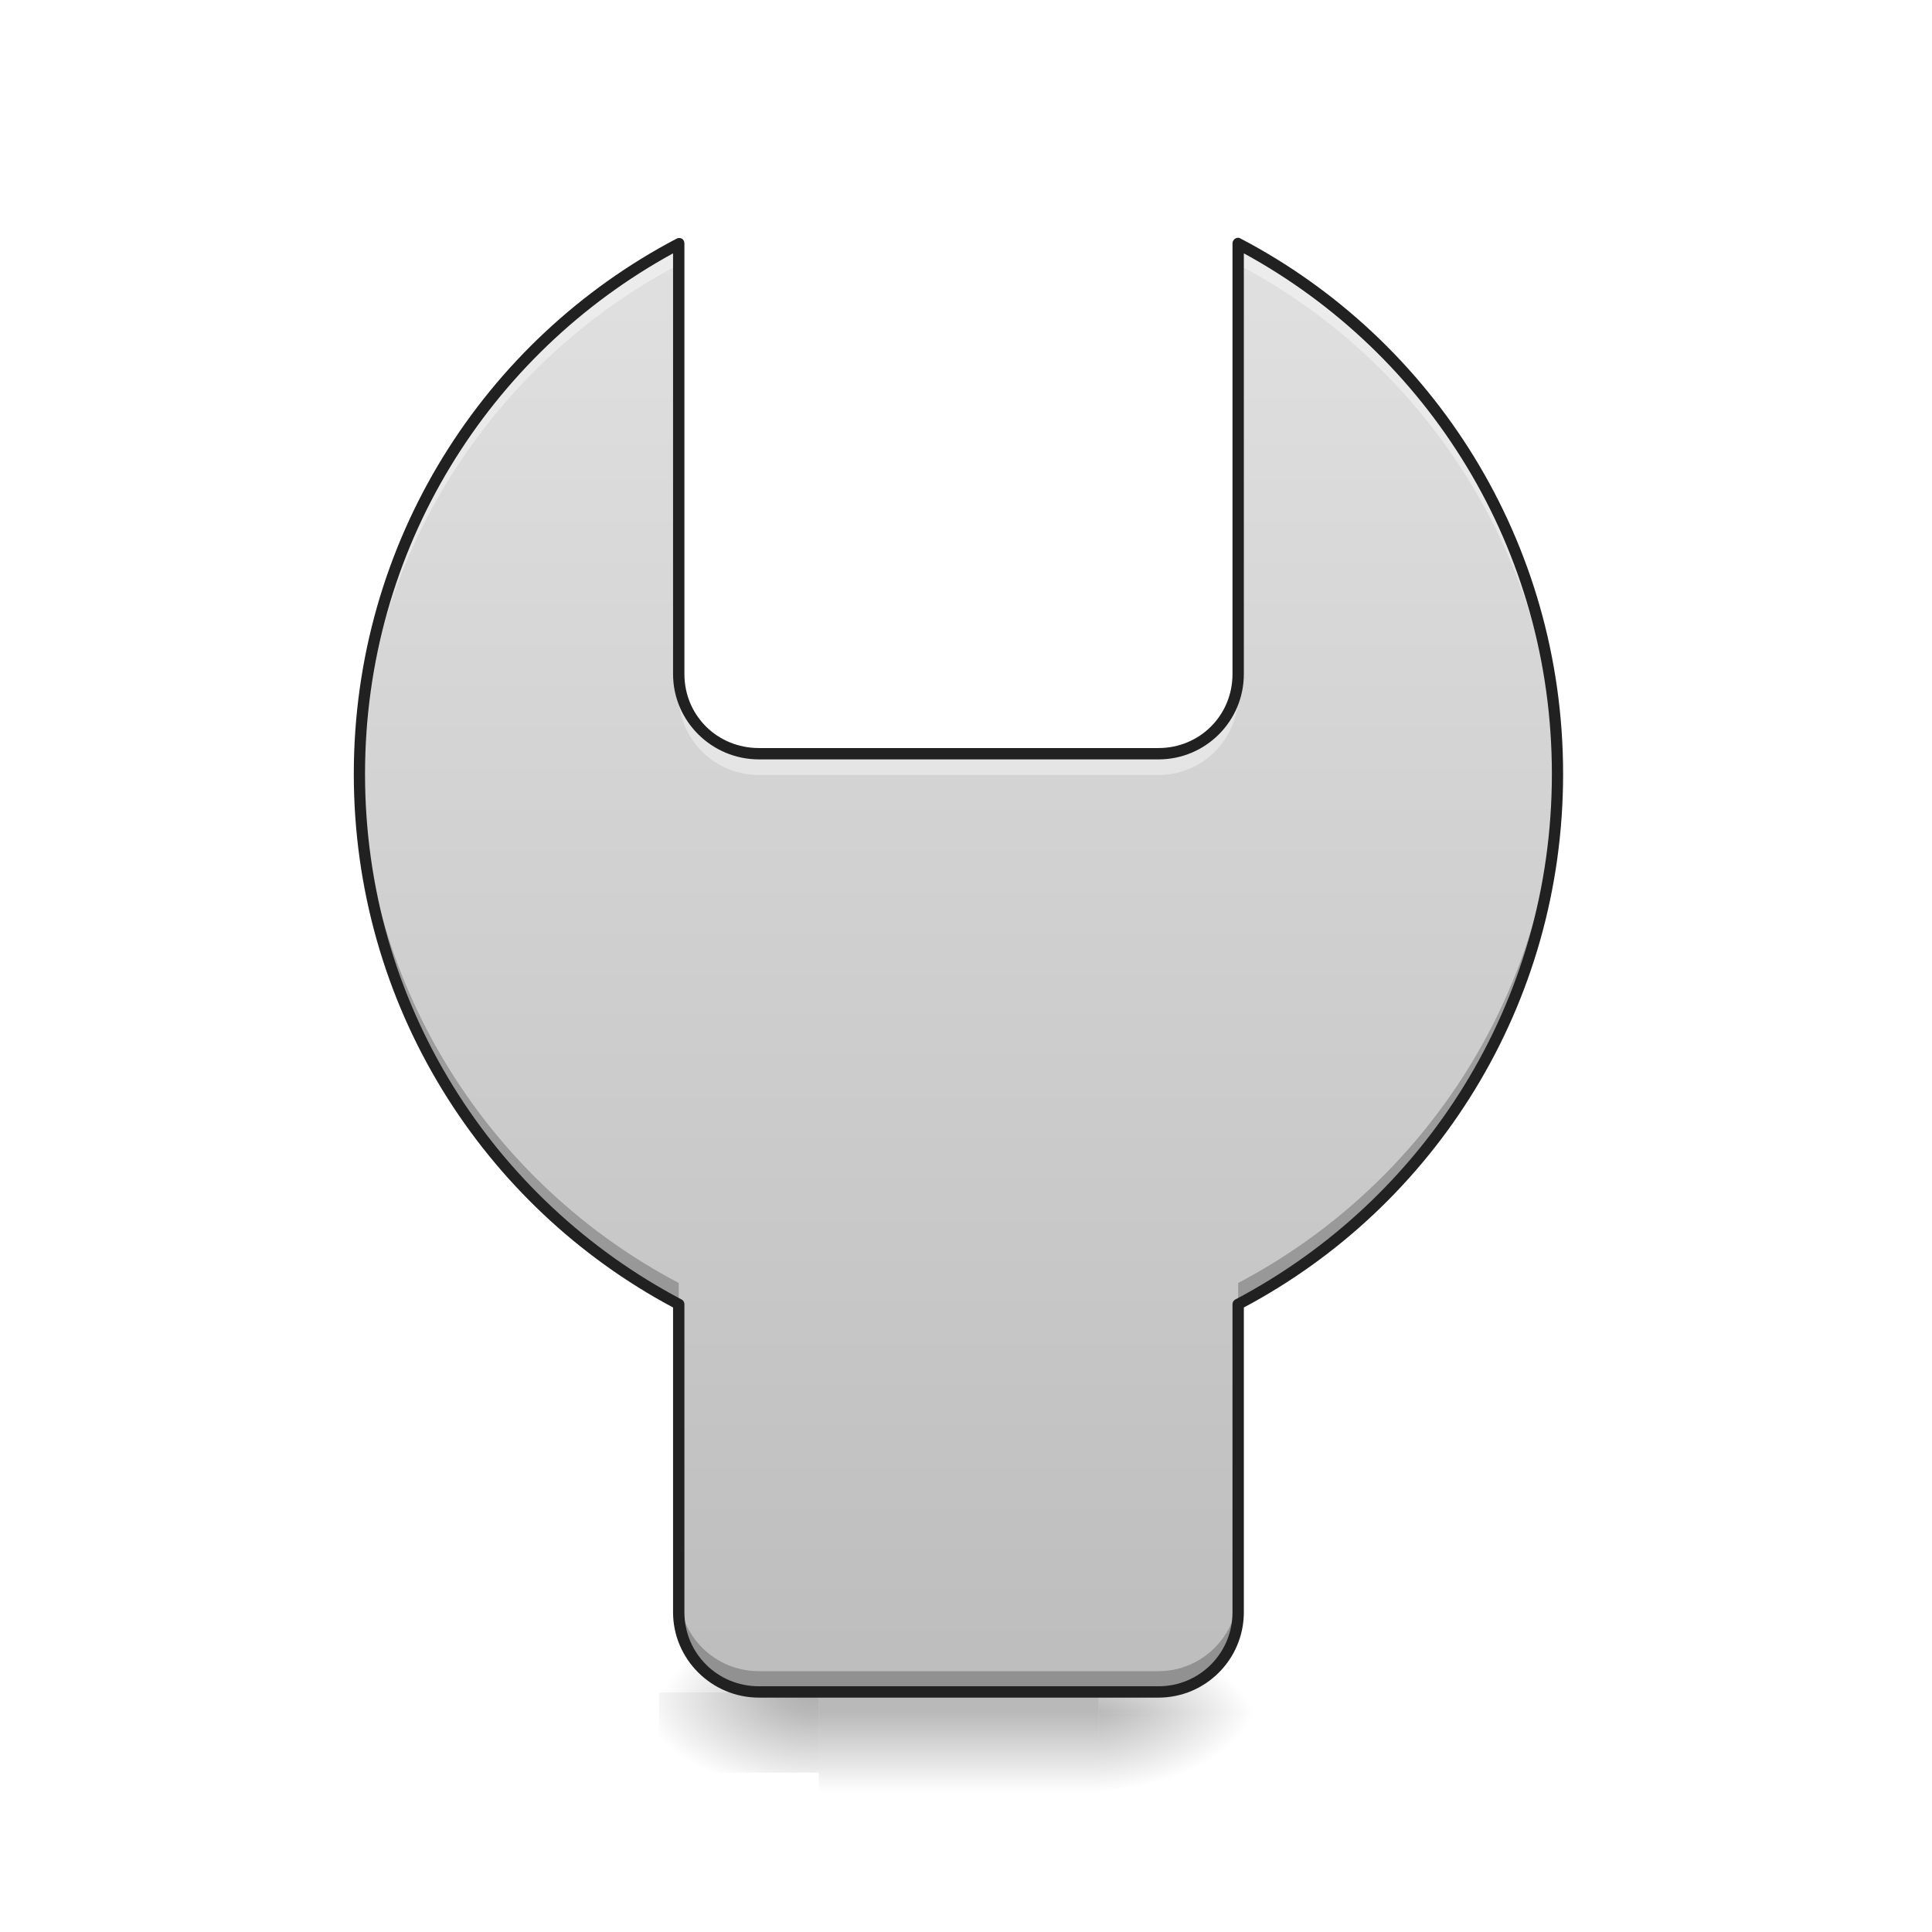
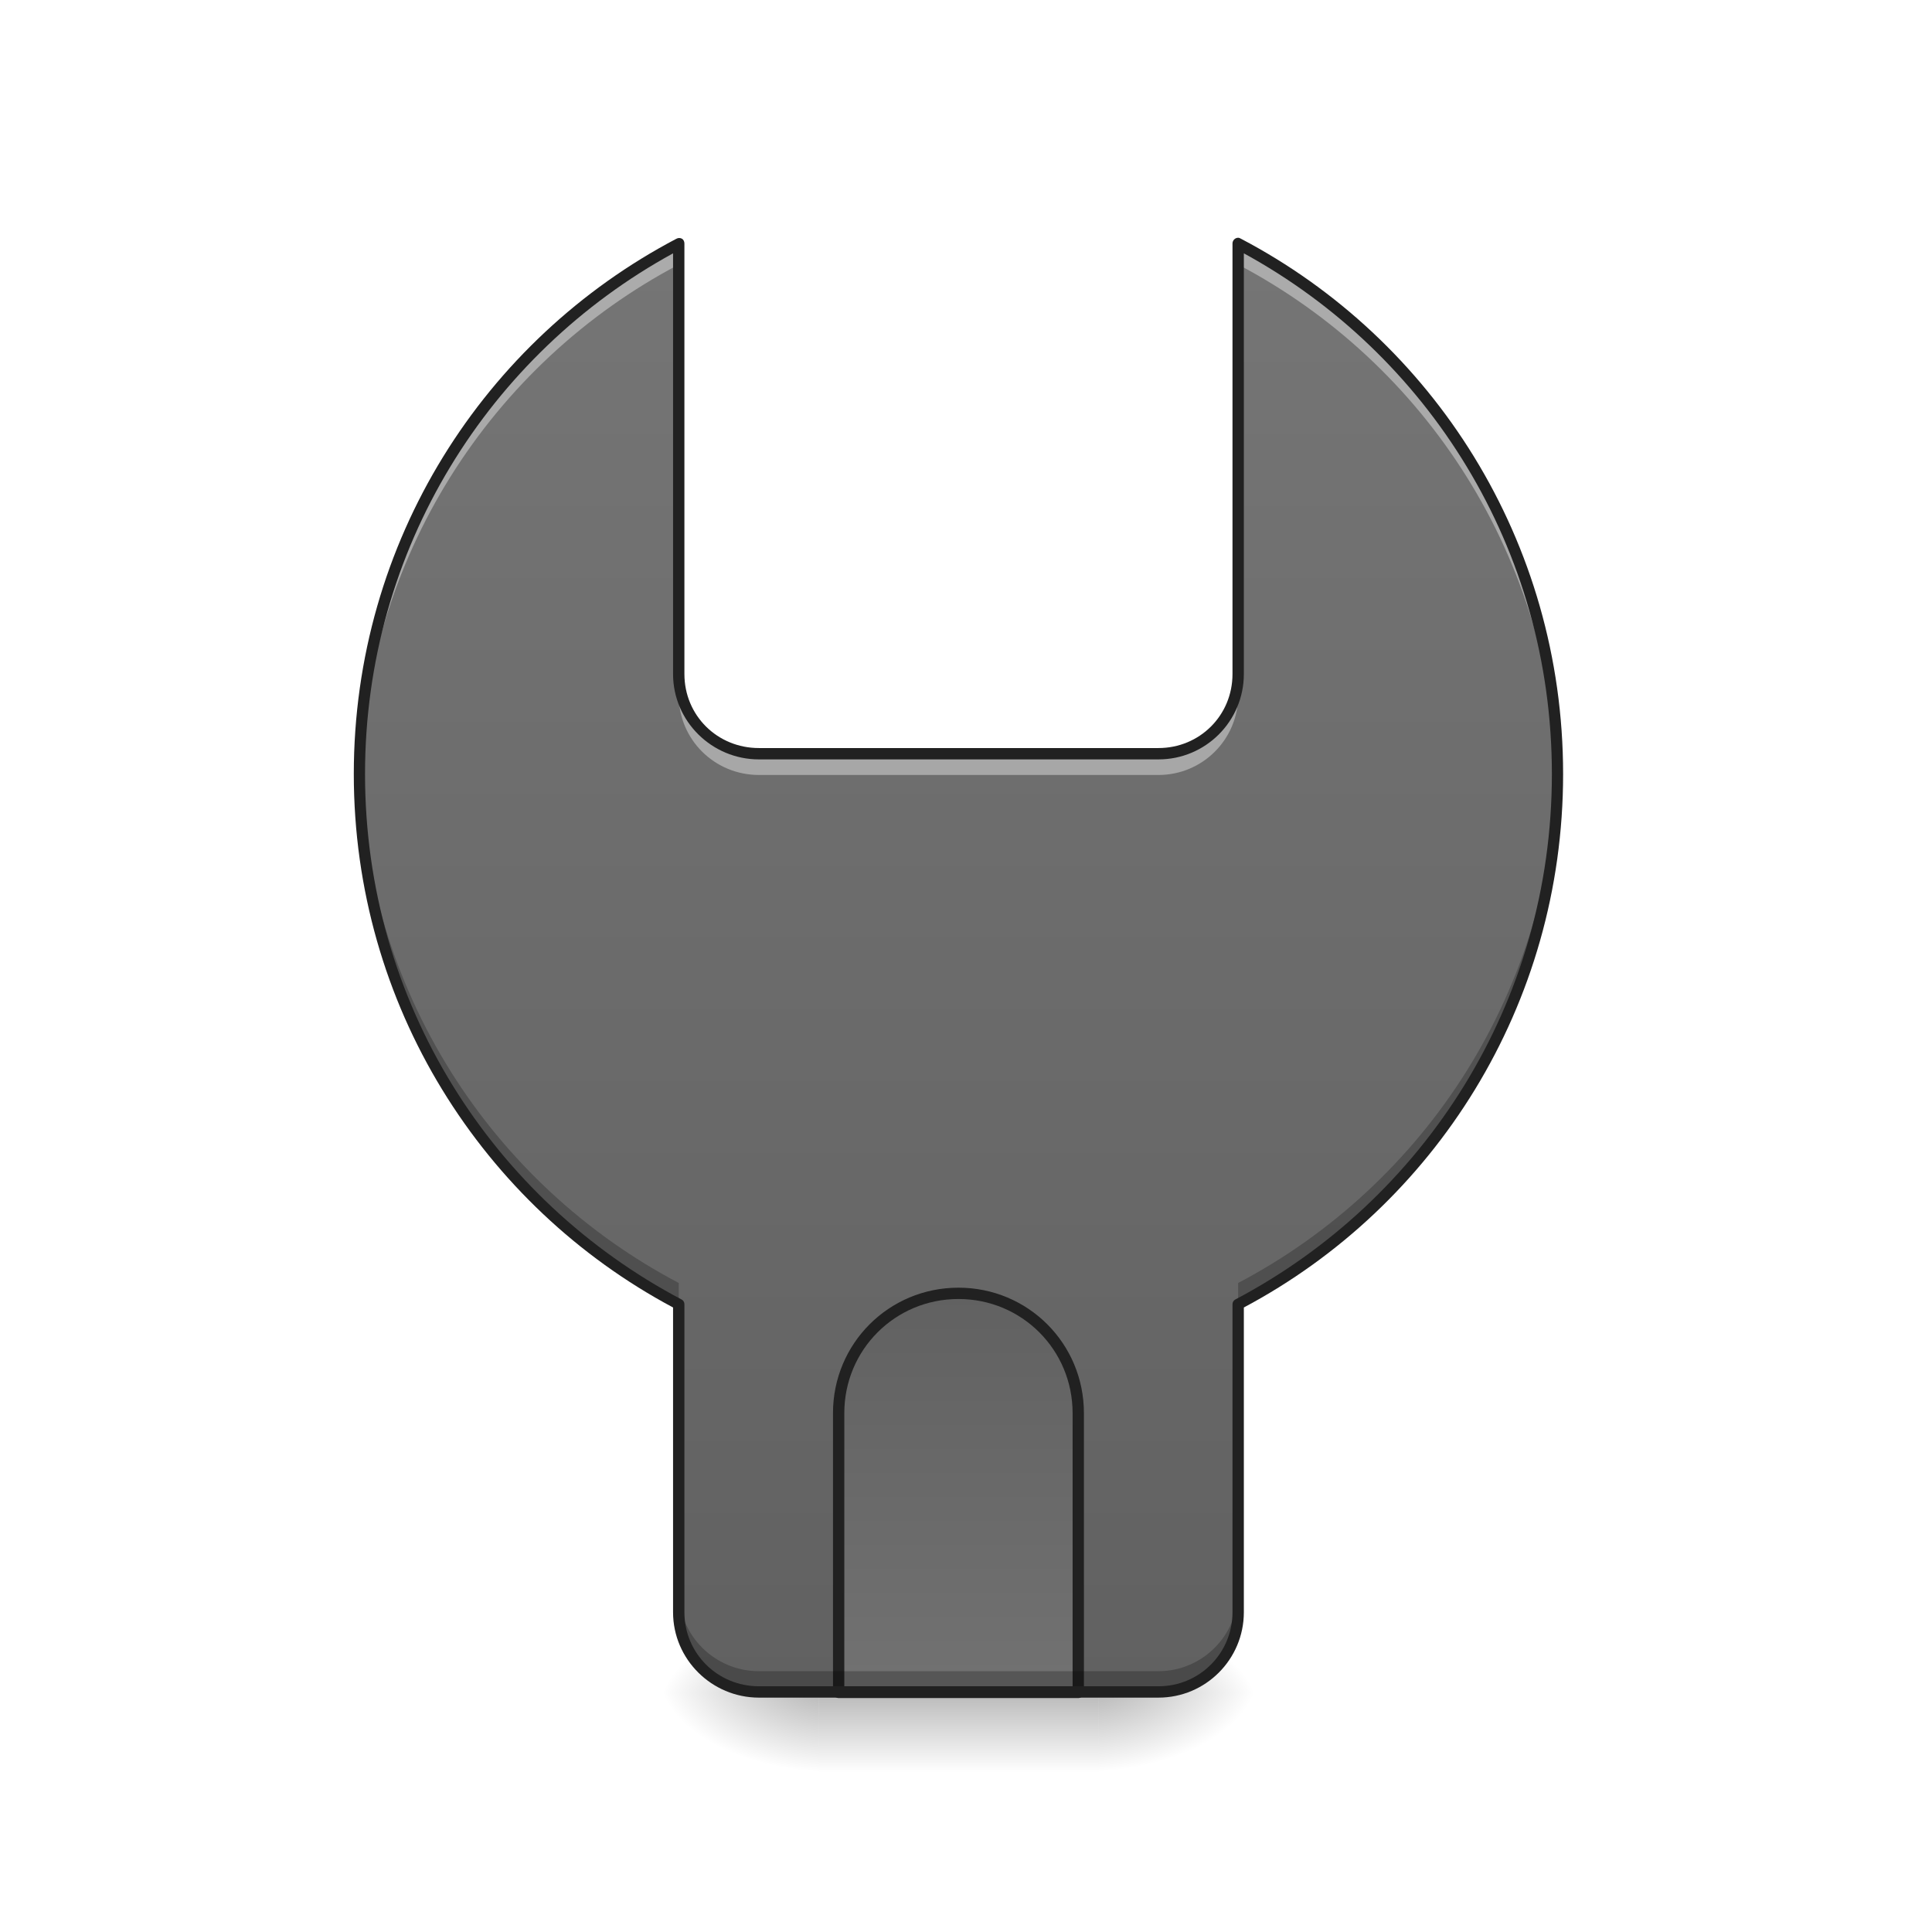
<svg xmlns="http://www.w3.org/2000/svg" width="16pt" height="16pt" viewBox="0 0 16 16" version="1.1">
  <defs>
-     <linearGradient id="linear0" gradientUnits="userSpaceOnUse" x1="254" y1="233.5" x2="254" y2="254.667" gradientTransform="matrix(0.031253,0,0,0.031253,-1.157661,6.884772)">
+     <linearGradient id="linear0" gradientUnits="userSpaceOnUse" x1="254" y1="233.5" x2="254" y2="254.667" gradientTransform="matrix(0.031253,0,0,0.031253,-1.157661,6.719391)">
      <stop offset="0" style="stop-color:rgb(0%,0%,0%);stop-opacity:0.275;" />
      <stop offset="1" style="stop-color:rgb(0%,0%,0%);stop-opacity:0;" />
    </linearGradient>
-     <radialGradient id="radial0" gradientUnits="userSpaceOnUse" cx="450.909" cy="189.579" fx="450.909" fy="189.579" r="21.167" gradientTransform="matrix(0.0000000870852,-0.0390662,-0.0703192,-0.0000000507693,22.26158,31.96305)">
+     <radialGradient id="radial0" gradientUnits="userSpaceOnUse" cx="450.909" cy="189.579" fx="450.909" fy="189.579" r="21.167" gradientTransform="matrix(0.0000000870852,-0.0390662,-0.0703192,-0.0000000507693,22.26158,31.79767)">
      <stop offset="0" style="stop-color:rgb(0%,0%,0%);stop-opacity:0.314;" />
      <stop offset="0.222" style="stop-color:rgb(0%,0%,0%);stop-opacity:0.275;" />
      <stop offset="1" style="stop-color:rgb(0%,0%,0%);stop-opacity:0;" />
    </radialGradient>
-     <radialGradient id="radial1" gradientUnits="userSpaceOnUse" cx="455.142" cy="187.228" fx="455.142" fy="187.228" r="21.167" gradientTransform="matrix(-0.0000000870852,0.0390662,0.0703192,0.0000000507693,-6.385059,-3.763739)">
+     <radialGradient id="radial1" gradientUnits="userSpaceOnUse" cx="450.909" cy="189.579" fx="450.909" fy="189.579" r="21.167" gradientTransform="matrix(0.0000000870852,0.0390662,-0.0703192,0.0000000507693,22.26158,-3.763742)">
      <stop offset="0" style="stop-color:rgb(0%,0%,0%);stop-opacity:0.314;" />
      <stop offset="0.222" style="stop-color:rgb(0%,0%,0%);stop-opacity:0.275;" />
      <stop offset="1" style="stop-color:rgb(0%,0%,0%);stop-opacity:0;" />
    </radialGradient>
    <radialGradient id="radial2" gradientUnits="userSpaceOnUse" cx="450.909" cy="189.579" fx="450.909" fy="189.579" r="21.167" gradientTransform="matrix(-0.0000000870852,-0.0390662,0.0703192,-0.0000000507693,-6.385059,31.79767)">
      <stop offset="0" style="stop-color:rgb(0%,0%,0%);stop-opacity:0.314;" />
      <stop offset="0.222" style="stop-color:rgb(0%,0%,0%);stop-opacity:0.275;" />
      <stop offset="1" style="stop-color:rgb(0%,0%,0%);stop-opacity:0;" />
    </radialGradient>
-     <radialGradient id="radial3" gradientUnits="userSpaceOnUse" cx="450.909" cy="189.579" fx="450.909" fy="189.579" r="21.167" gradientTransform="matrix(0.0000000870852,0.0390662,-0.0703192,0.0000000507693,22.26158,-3.598361)">
+     <radialGradient id="radial3" gradientUnits="userSpaceOnUse" cx="450.909" cy="189.579" fx="450.909" fy="189.579" r="21.167" gradientTransform="matrix(-0.0000000870852,0.0390662,0.0703192,0.0000000507693,-6.385059,-3.763742)">
      <stop offset="0" style="stop-color:rgb(0%,0%,0%);stop-opacity:0.314;" />
      <stop offset="0.222" style="stop-color:rgb(0%,0%,0%);stop-opacity:0.275;" />
      <stop offset="1" style="stop-color:rgb(0%,0%,0%);stop-opacity:0;" />
    </radialGradient>
    <linearGradient id="linear1" gradientUnits="userSpaceOnUse" x1="960" y1="1695.118" x2="960" y2="255.118" gradientTransform="matrix(0.00826902,0,0,0.00826902,0,0)">
-       <stop offset="0" style="stop-color:rgb(74.118%,74.118%,74.118%);stop-opacity:1;" />
-       <stop offset="1" style="stop-color:rgb(87.843%,87.843%,87.843%);stop-opacity:1;" />
+       <stop offset="0" style="stop-color:rgb(38.039%,38.039%,38.039%);stop-opacity:1;" />
+       <stop offset="1" style="stop-color:rgb(45.882%,45.882%,45.882%);stop-opacity:1;" />
+     </linearGradient>
+     <linearGradient id="linear2" gradientUnits="userSpaceOnUse" x1="254" y1="127.667" x2="254" y2="254.667" gradientTransform="matrix(3.779528,0,0,3.779528,0,812.5984)">
+       <stop offset="0" style="stop-color:rgb(38.039%,38.039%,38.039%);stop-opacity:1;" />
+       <stop offset="1" style="stop-color:rgb(45.882%,45.882%,45.882%);stop-opacity:1;" />
    </linearGradient>
  </defs>
  <g id="surface1">
-     <path style=" stroke:none;fill-rule:nonzero;fill:url(#linear0);" d="M 6.781 13.934 L 9.098 13.934 L 9.098 14.844 L 6.781 14.844 Z M 6.781 13.934 " />
-     <path style=" stroke:none;fill-rule:nonzero;fill:url(#radial0);" d="M 9.098 14.184 L 10.418 14.184 L 10.418 13.52 L 9.098 13.52 Z M 9.098 14.184 " />
-     <path style=" stroke:none;fill-rule:nonzero;fill:url(#radial1);" d="M 6.781 14.016 L 5.457 14.016 L 5.457 14.68 L 6.781 14.68 Z M 6.781 14.016 " />
+     <path style=" stroke:none;fill-rule:nonzero;fill:url(#linear0);" d="M 6.781 13.77 L 9.098 13.77 L 9.098 14.68 L 6.781 14.68 Z M 6.781 13.77 " />
+     <path style=" stroke:none;fill-rule:nonzero;fill:url(#radial0);" d="M 9.098 14.016 L 10.418 14.016 L 10.418 13.355 L 9.098 13.355 Z M 9.098 14.016 " />
+     <path style=" stroke:none;fill-rule:nonzero;fill:url(#radial1);" d="M 9.098 14.016 L 10.418 14.016 L 10.418 14.68 L 9.098 14.68 Z M 9.098 14.016 " />
    <path style=" stroke:none;fill-rule:nonzero;fill:url(#radial2);" d="M 6.781 14.016 L 5.457 14.016 L 5.457 13.355 L 6.781 13.355 Z M 6.781 14.016 " />
-     <path style=" stroke:none;fill-rule:nonzero;fill:url(#radial3);" d="M 9.098 14.184 L 10.418 14.184 L 10.418 14.844 L 9.098 14.844 Z M 9.098 14.184 " />
+     <path style=" stroke:none;fill-rule:nonzero;fill:url(#radial3);" d="M 6.781 14.016 L 5.457 14.016 L 5.457 14.68 L 6.781 14.68 Z M 6.781 14.016 " />
    <path style=" stroke:none;fill-rule:nonzero;fill:url(#linear1);" d="M 5.621 2.016 C 4.047 2.848 2.977 4.5 2.977 6.41 C 2.977 8.32 4.047 9.973 5.621 10.801 L 5.621 13.352 C 5.621 13.719 5.918 14.012 6.285 14.012 L 9.594 14.012 C 9.957 14.012 10.254 13.719 10.254 13.352 L 10.254 10.801 C 11.828 9.973 12.898 8.32 12.898 6.41 C 12.898 4.5 11.828 2.848 10.254 2.016 L 10.254 5.582 C 10.254 5.949 9.957 6.242 9.594 6.242 L 6.285 6.242 C 5.918 6.242 5.621 5.949 5.621 5.582 Z M 5.621 2.016 " />
+     <path style="fill-rule:nonzero;fill:url(#linear2);stroke-width:11.339;stroke-linecap:square;stroke-linejoin:round;stroke:rgb(12.941%,12.941%,12.941%);stroke-opacity:1;stroke-miterlimit:4;" d="M 959.908 1295.309 C 893.301 1295.309 839.92 1348.69 839.92 1415.298 L 839.92 1694.956 L 1079.897 1694.956 L 1079.897 1415.298 C 1079.897 1348.69 1026.516 1295.309 959.908 1295.309 Z M 959.908 1295.309 " transform="matrix(0.00826902,0,0,0.00826902,0,0)" />
    <path style=" stroke:none;fill-rule:nonzero;fill:rgb(100%,100%,100%);fill-opacity:0.392;" d="M 5.621 2.016 C 4.047 2.848 2.977 4.5 2.977 6.41 C 2.977 6.438 2.977 6.469 2.977 6.496 C 3.012 4.625 4.07 3.008 5.621 2.191 Z M 10.254 2.016 L 10.254 2.191 C 11.805 3.008 12.867 4.625 12.898 6.496 C 12.898 6.469 12.898 6.438 12.898 6.41 C 12.898 4.5 11.828 2.848 10.254 2.016 Z M 5.621 5.582 L 5.621 5.758 C 5.621 6.125 5.918 6.418 6.285 6.418 L 9.594 6.418 C 9.957 6.418 10.254 6.125 10.254 5.758 L 10.254 5.582 C 10.254 5.949 9.957 6.242 9.594 6.242 L 6.285 6.242 C 5.918 6.242 5.621 5.949 5.621 5.582 Z M 5.621 5.582 " />
    <path style=" stroke:none;fill-rule:nonzero;fill:rgb(0%,0%,0%);fill-opacity:0.235;" d="M 2.977 6.32 C 2.977 6.352 2.977 6.379 2.977 6.41 C 2.977 8.32 4.047 9.973 5.621 10.801 L 5.621 10.625 C 4.07 9.809 3.012 8.195 2.977 6.32 Z M 12.898 6.32 C 12.867 8.195 11.805 9.809 10.254 10.625 L 10.254 10.801 C 11.828 9.973 12.898 8.32 12.898 6.41 C 12.898 6.379 12.898 6.352 12.898 6.32 Z M 5.621 13.176 L 5.621 13.352 C 5.621 13.719 5.918 14.012 6.285 14.012 L 9.594 14.012 C 9.957 14.012 10.254 13.719 10.254 13.352 L 10.254 13.176 C 10.254 13.543 9.957 13.84 9.594 13.84 L 6.285 13.84 C 5.918 13.84 5.621 13.543 5.621 13.176 Z M 5.621 13.176 " />
    <path style=" stroke:none;fill-rule:nonzero;fill:rgb(12.941%,12.941%,12.941%);fill-opacity:1;" d="M 10.254 1.969 C 10.227 1.969 10.207 1.992 10.207 2.016 L 10.207 5.582 C 10.207 5.926 9.934 6.195 9.594 6.195 L 6.285 6.195 C 5.941 6.195 5.668 5.926 5.668 5.582 L 5.668 2.016 C 5.668 2 5.66 1.984 5.648 1.977 C 5.633 1.969 5.617 1.969 5.602 1.977 C 4.012 2.812 2.93 4.48 2.93 6.41 C 2.93 8.328 4 9.988 5.574 10.828 L 5.574 13.352 C 5.574 13.742 5.895 14.059 6.285 14.059 L 9.594 14.059 C 9.984 14.059 10.301 13.742 10.301 13.352 L 10.301 10.828 C 11.879 9.988 12.945 8.328 12.945 6.41 C 12.945 4.48 11.867 2.812 10.277 1.977 C 10.27 1.973 10.262 1.969 10.254 1.969 Z M 5.574 2.098 L 5.574 5.582 C 5.574 5.973 5.895 6.289 6.285 6.289 L 9.594 6.289 C 9.984 6.289 10.301 5.973 10.301 5.582 L 10.301 2.098 C 11.824 2.93 12.852 4.543 12.852 6.41 C 12.852 8.305 11.793 9.938 10.23 10.762 C 10.215 10.77 10.207 10.785 10.207 10.801 L 10.207 13.352 C 10.207 13.691 9.934 13.965 9.594 13.965 L 6.285 13.965 C 5.941 13.965 5.668 13.691 5.668 13.352 L 5.668 10.801 C 5.668 10.785 5.66 10.77 5.645 10.762 C 4.082 9.938 3.023 8.305 3.023 6.41 C 3.023 4.543 4.055 2.93 5.574 2.098 Z M 5.574 2.098 " />
  </g>
</svg>
